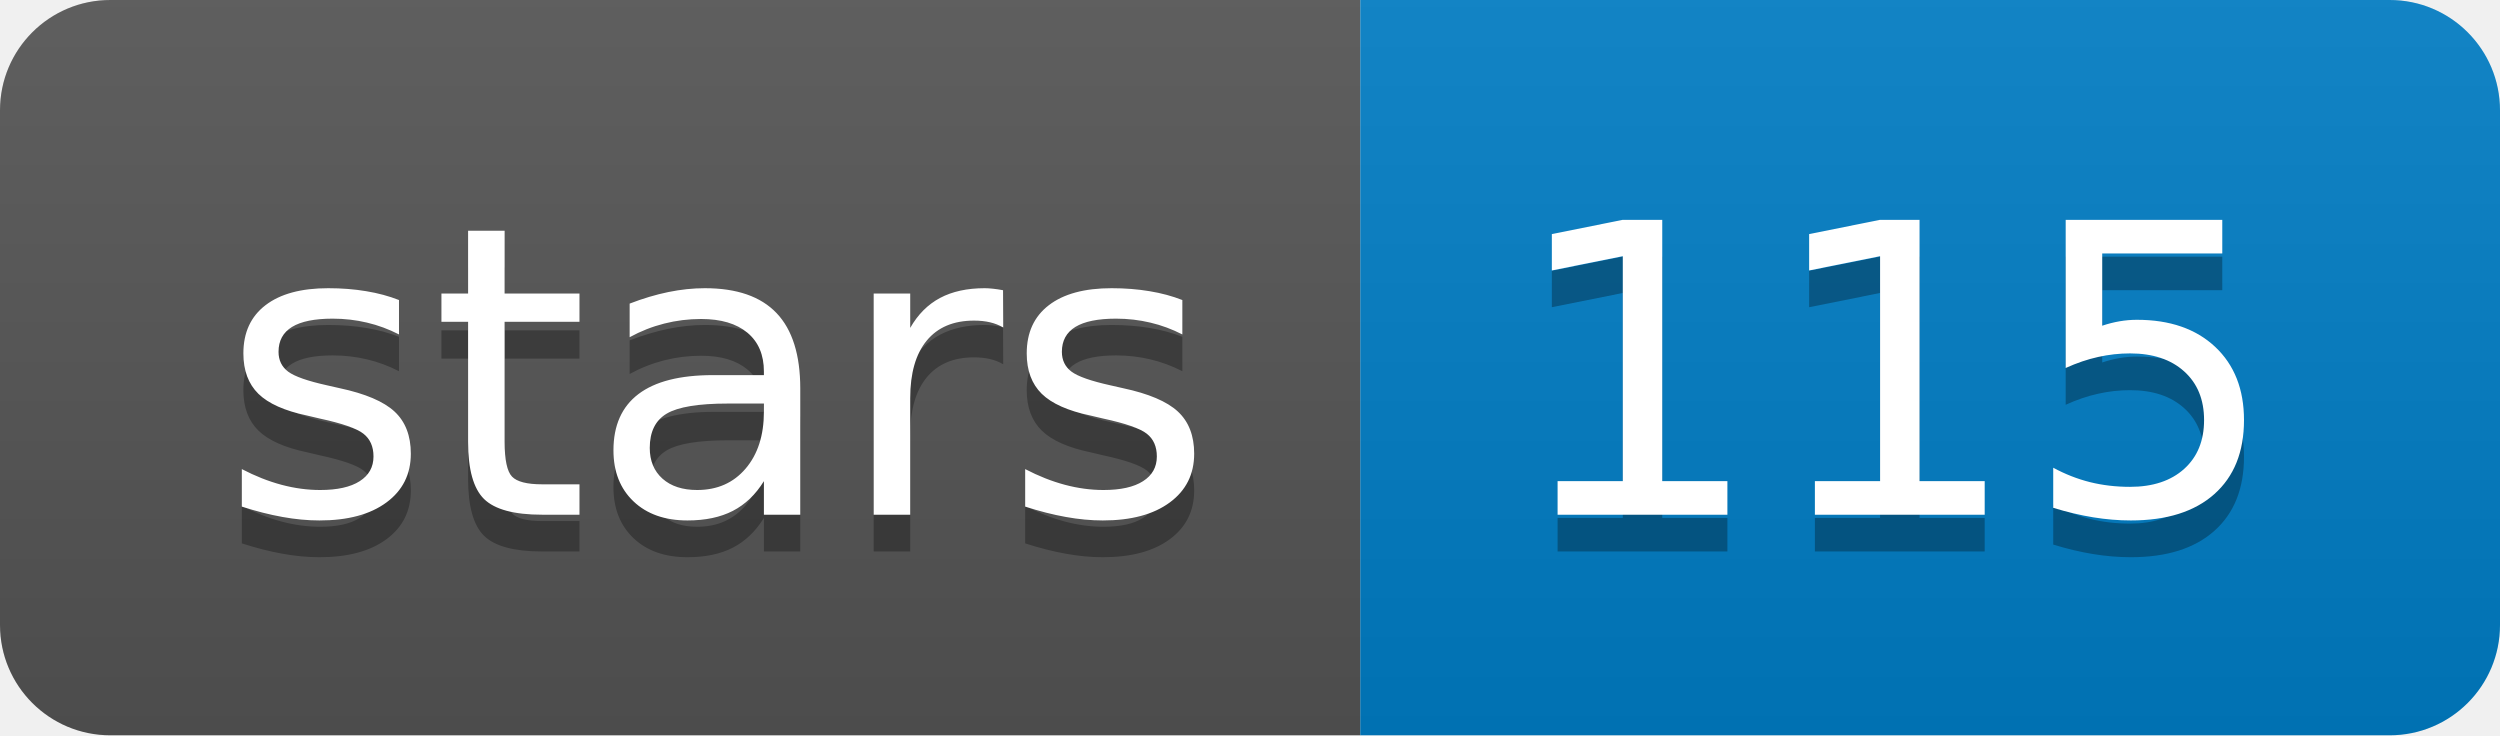
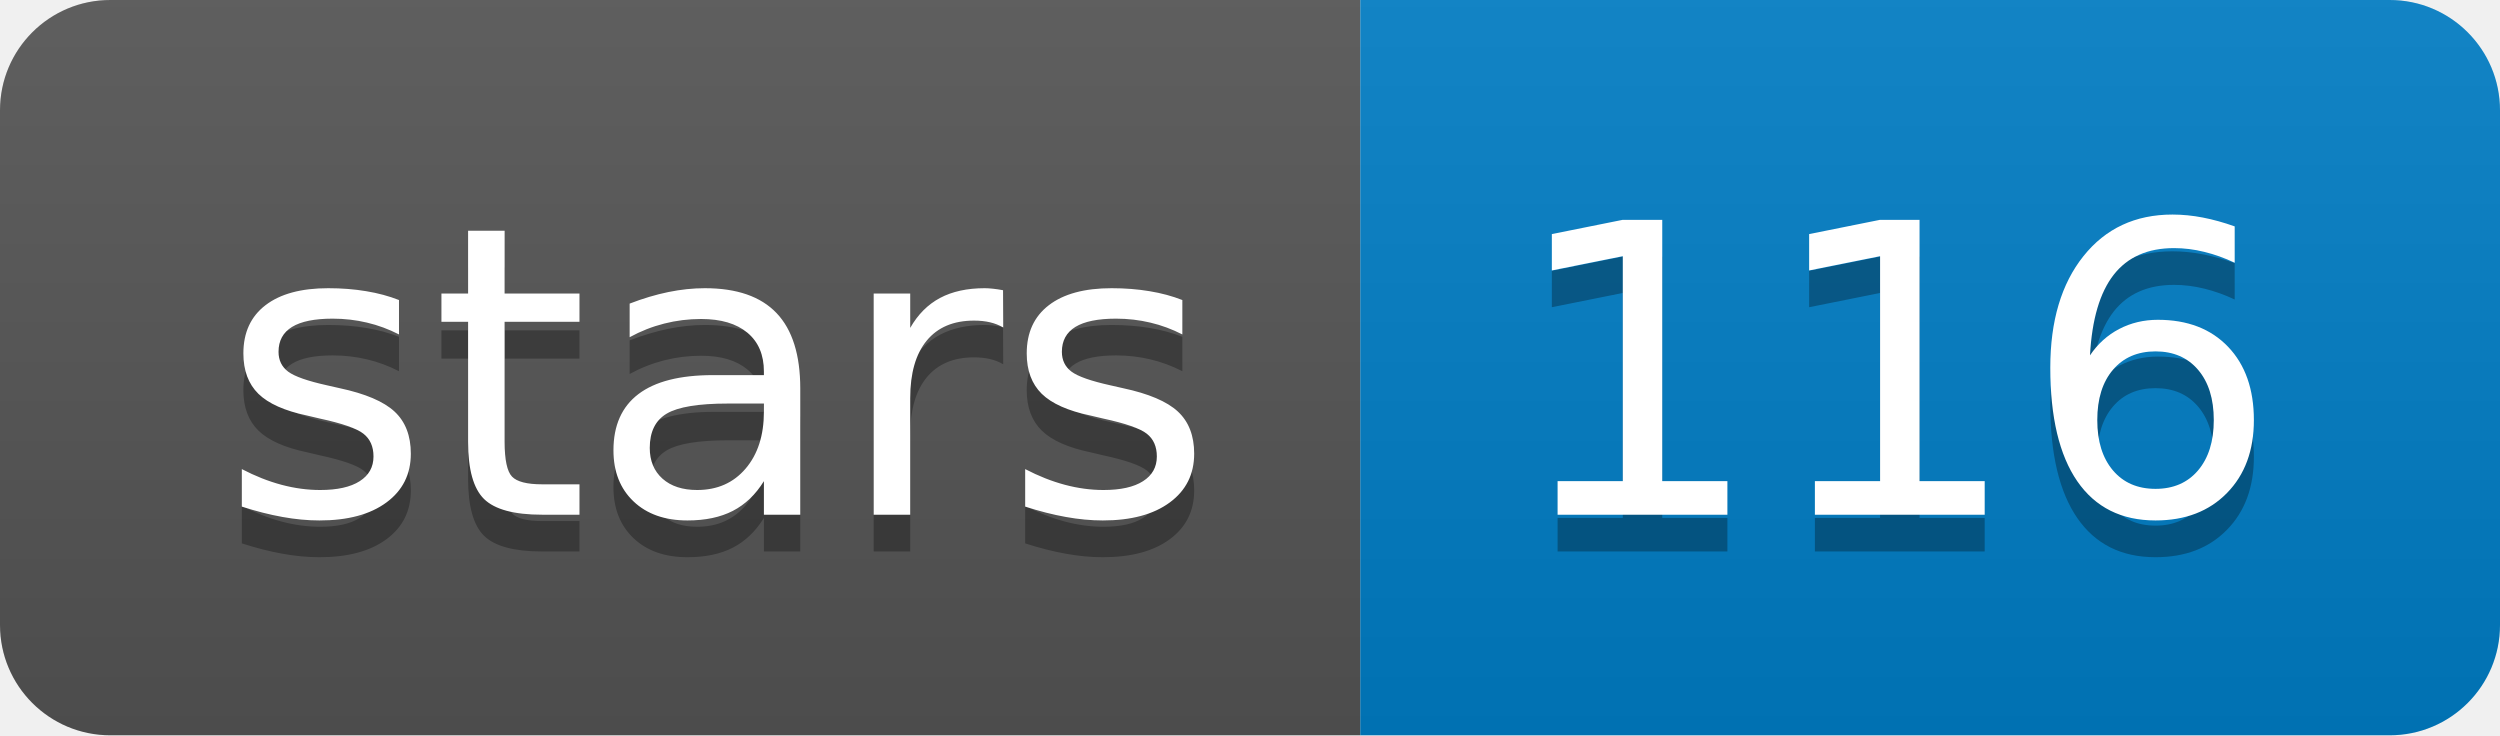
<svg xmlns="http://www.w3.org/2000/svg" width="68" height="20">
  <linearGradient id="b" x2="0" y2="100%">
    <stop offset="0" stop-color="#bbb" stop-opacity=".1" />
    <stop offset="1" stop-opacity=".1" />
  </linearGradient>
  <clipPath id="a">
    <rect width="68" height="20" rx="3" fill="#fff" />
  </clipPath>
  <g clip-path="url(#a)">
    <path fill="#555" d="M0 0h37v20H0z" />
    <path fill="#007ec6" d="M37 0h31v20H37z" />
    <path fill="url(#b)" d="M0 0h68v20H0z" />
  </g>
  <g fill="#fff" text-anchor="middle" font-family="DejaVu Sans,Verdana,Geneva,sans-serif" font-size="110">
    <text x="195" y="150" fill="#010101" fill-opacity=".3" transform="scale(.1)" textLength="270">stars</text>
    <text x="195" y="140" transform="scale(.1)" textLength="270">stars</text>
-     <text x="515" y="150" fill="#010101" fill-opacity=".3" transform="scale(.1)" textLength="210">115</text>
-     <text x="515" y="140" transform="scale(.1)" textLength="210">115</text>
+     <text x="515" y="150" fill="#010101" fill-opacity=".3" transform="scale(.1)" textLength="210">116</text>
+     <text x="515" y="140" transform="scale(.1)" textLength="210">116</text>
  </g>
</svg>
